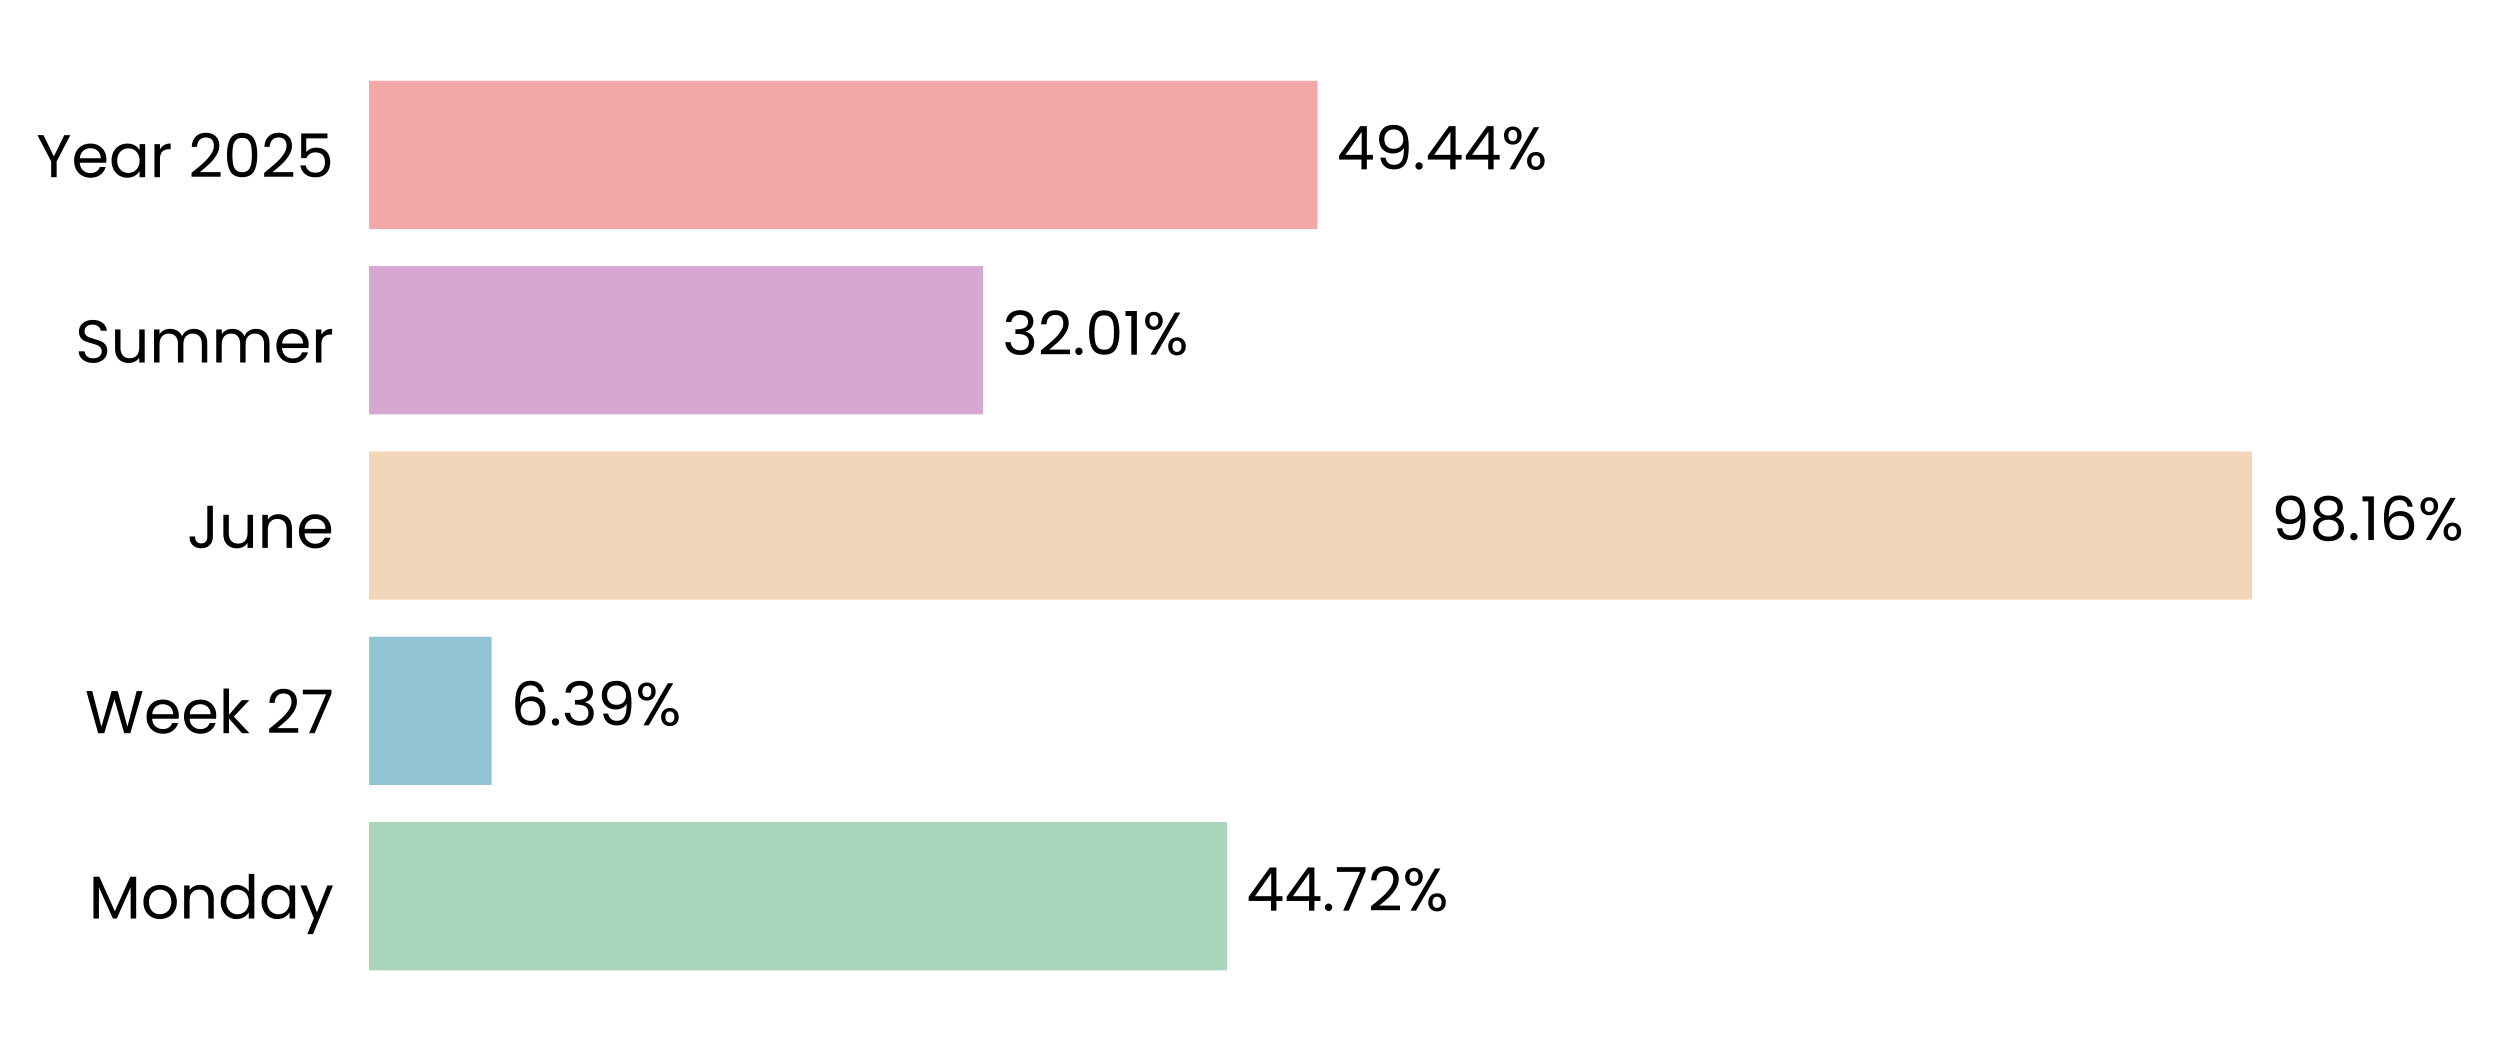
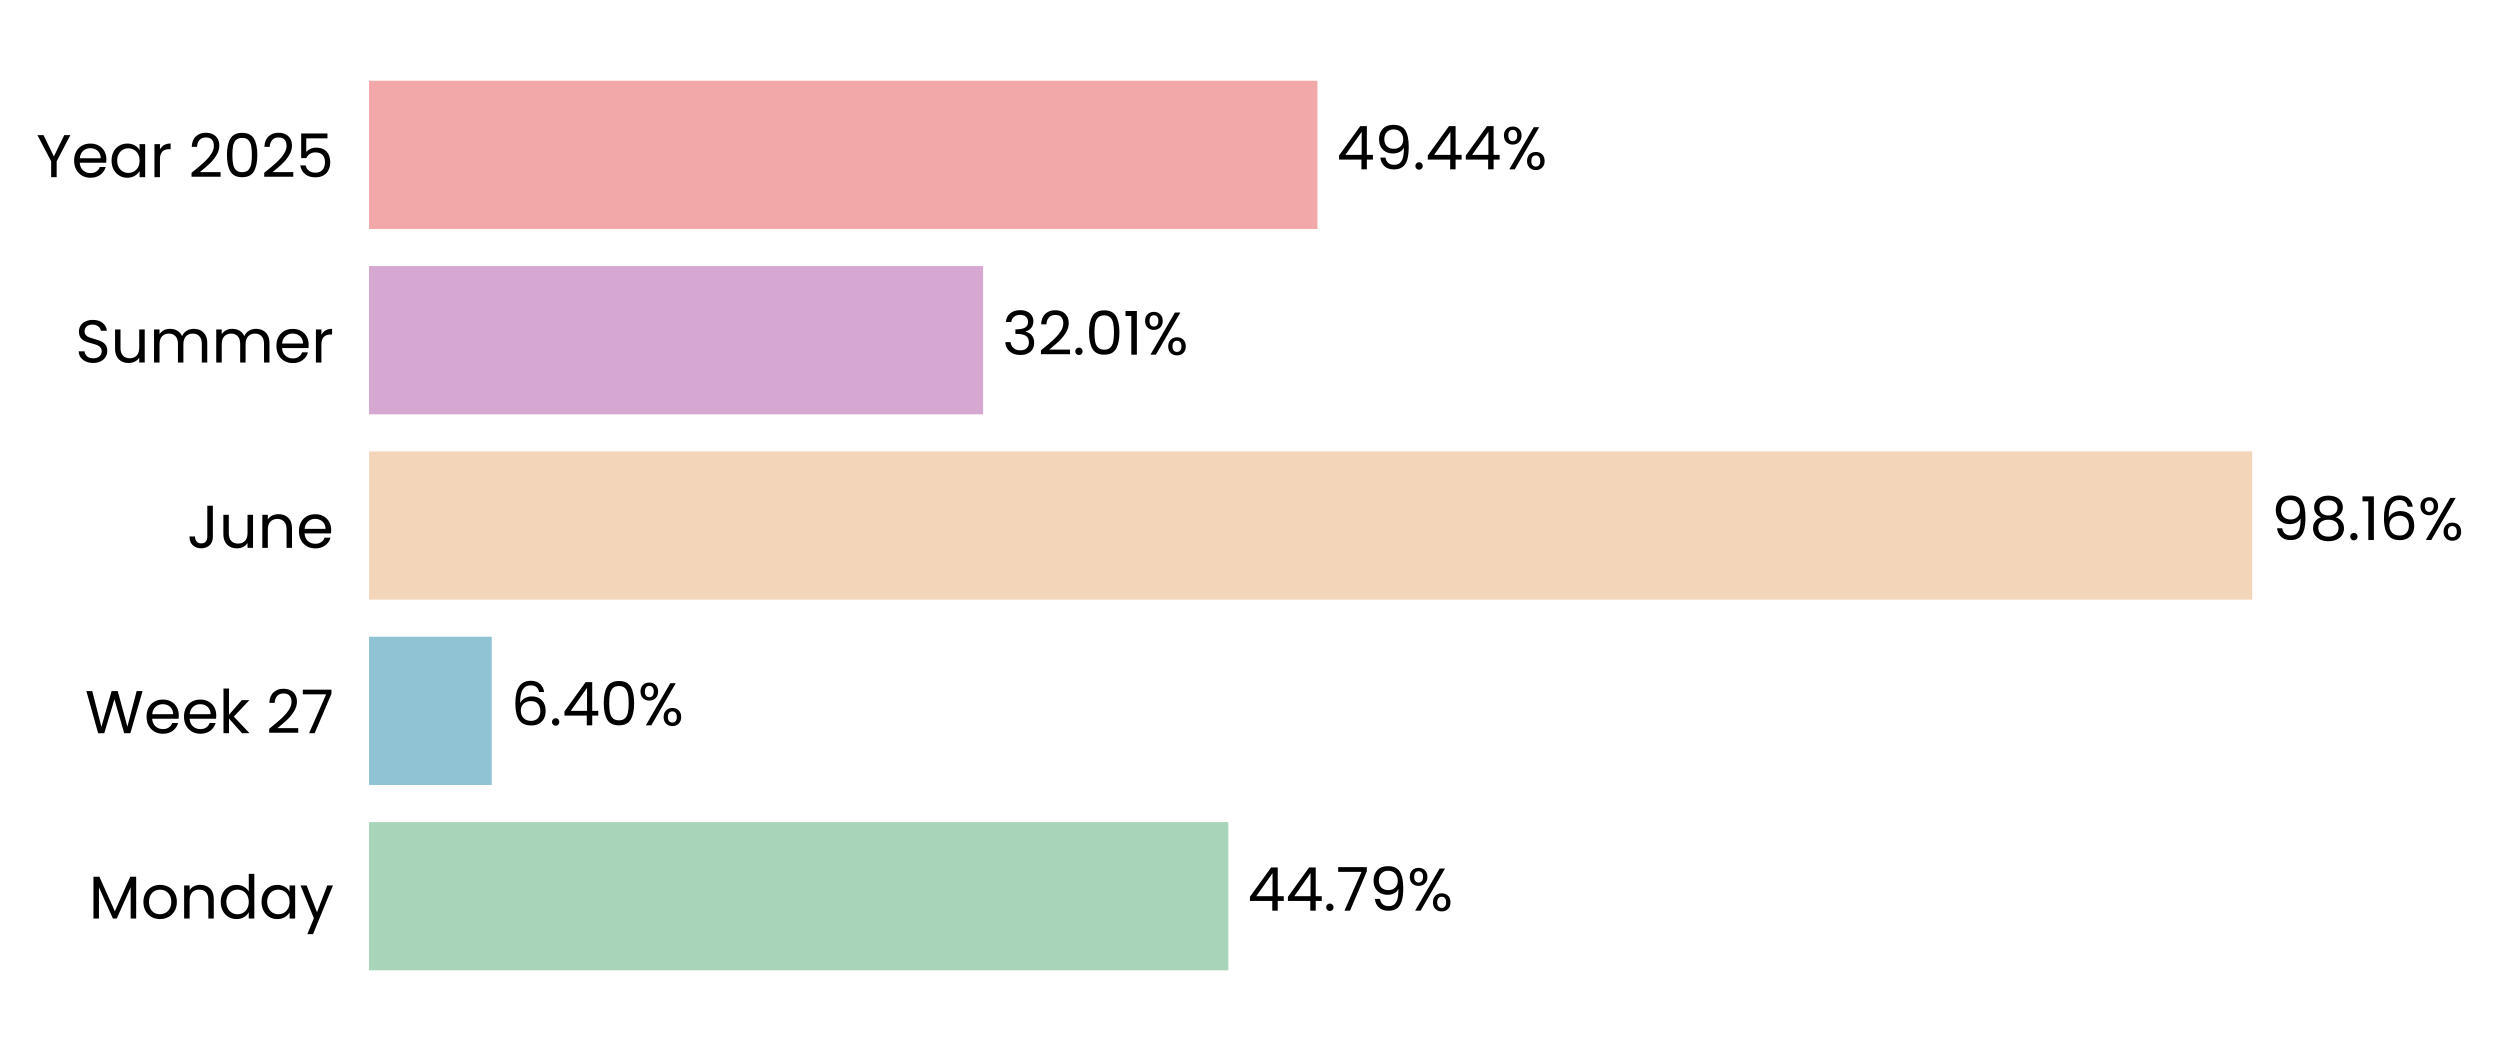
<svg xmlns="http://www.w3.org/2000/svg" xmlns:xlink="http://www.w3.org/1999/xlink" width="496.651pt" height="208.8pt" viewBox="0 0 496.651 208.8" version="1.1">
  <defs>
    <style type="text/css">*{stroke-linejoin: round; stroke-linecap: butt}</style>
  </defs>
  <g id="figure_1">
    <g id="patch_1">
      <path d="M 0 208.8  L 496.651 208.8  L 496.651 0  L 0 0  L 0 208.8  z " style="fill: none" />
    </g>
    <g id="axes_1">
      <g id="patch_2">
-         <path d="M 73.311 201.6  L 454.442 201.6  L 454.442 7.2  L 73.311 7.2  L 73.311 201.6  z " style="fill: none" />
+         <path d="M 73.311 201.6  L 454.433 201.6  L 454.433 7.2  L 73.311 7.2  L 73.311 201.6  z " style="fill: none" />
      </g>
      <g id="patch_3">
-         <path d="M 73.311 192.764  L 243.762 192.764  L 243.762 163.309  L 73.311 163.309  z " clip-path="url(#pf47e94f366)" style="fill: #a8d5ba" />
+         <path d="M 73.311 192.764  L 244.022 192.764  L 244.022 163.309  L 73.311 163.309  z " clip-path="url(#p7f5497c051)" style="fill: #a8d5ba" />
      </g>
      <g id="patch_4">
-         <path d="M 73.311 155.945  L 97.661 155.945  L 97.661 126.491  L 73.311 126.491  z " clip-path="url(#pf47e94f366)" style="fill: #90c3d4" />
+         <path d="M 73.311 155.945  L 97.699 155.945  L 97.699 126.491  L 73.311 126.491  z " clip-path="url(#p7f5497c051)" style="fill: #90c3d4" />
      </g>
      <g id="patch_5">
-         <path d="M 73.311 119.127  L 447.42 119.127  L 447.42 89.673  L 73.311 89.673  z " clip-path="url(#pf47e94f366)" style="fill: #f3d6ba" />
+         <path d="M 73.311 119.127  L 447.42 119.127  L 447.42 89.673  L 73.311 89.673  z " clip-path="url(#p7f5497c051)" style="fill: #f3d6ba" />
      </g>
      <g id="patch_6">
-         <path d="M 73.311 82.309  L 195.303 82.309  L 195.303 52.855  L 73.311 52.855  z " clip-path="url(#pf47e94f366)" style="fill: #d6a8d1" />
+         <path d="M 73.311 82.309  L 195.303 82.309  L 195.303 52.855  L 73.311 52.855  z " clip-path="url(#p7f5497c051)" style="fill: #d6a8d1" />
      </g>
      <g id="patch_7">
-         <path d="M 73.311 45.491  L 261.733 45.491  L 261.733 16.036  L 73.311 16.036  z " clip-path="url(#pf47e94f366)" style="fill: #f2a8a8" />
+         <path d="M 73.311 45.491  L 261.73 45.491  L 261.73 16.036  L 73.311 16.036  z " clip-path="url(#p7f5497c051)" style="fill: #f2a8a8" />
      </g>
      <g id="matplotlib.axis_1">
        <g id="ytick_1">
          <g id="text_1">
            <g transform="translate(17.64187 182.4764) scale(0.12 -0.12)">
              <defs>
                <path id="Poppins-Regular-4d" d="M 5018 4429  L 5018 0  L 4435 0  L 4435 3302  L 2963 0  L 2554 0  L 1075 3309  L 1075 0  L 493 0  L 493 4429  L 1120 4429  L 2758 768  L 4397 4429  L 5018 4429  z " transform="scale(0.015625)" />
                <path id="Poppins-Regular-6f" d="M 2022 -58  Q 1530 -58 1130 166  Q 730 390 502 803  Q 275 1216 275 1760  Q 275 2298 508 2710  Q 742 3123 1145 3344  Q 1549 3565 2048 3565  Q 2547 3565 2950 3344  Q 3354 3123 3587 2713  Q 3821 2304 3821 1760  Q 3821 1216 3581 803  Q 3341 390 2931 166  Q 2522 -58 2022 -58  z M 2022 454  Q 2336 454 2611 601  Q 2886 749 3056 1043  Q 3226 1338 3226 1760  Q 3226 2182 3059 2476  Q 2893 2771 2624 2915  Q 2355 3059 2042 3059  Q 1722 3059 1456 2915  Q 1190 2771 1030 2476  Q 870 2182 870 1760  Q 870 1331 1027 1036  Q 1184 742 1446 598  Q 1709 454 2022 454  z " transform="scale(0.015625)" />
                <path id="Poppins-Regular-6e" d="M 2202 3571  Q 2842 3571 3238 3184  Q 3635 2797 3635 2067  L 3635 0  L 3059 0  L 3059 1984  Q 3059 2509 2796 2787  Q 2534 3066 2080 3066  Q 1619 3066 1347 2778  Q 1075 2490 1075 1939  L 1075 0  L 493 0  L 493 3507  L 1075 3507  L 1075 3008  Q 1248 3277 1545 3424  Q 1843 3571 2202 3571  z " transform="scale(0.015625)" />
                <path id="Poppins-Regular-64" d="M 275 1766  Q 275 2304 492 2710  Q 710 3117 1091 3341  Q 1472 3565 1946 3565  Q 2355 3565 2707 3376  Q 3059 3187 3245 2880  L 3245 4736  L 3834 4736  L 3834 0  L 3245 0  L 3245 659  Q 3072 346 2733 144  Q 2394 -58 1939 -58  Q 1472 -58 1091 172  Q 710 403 492 819  Q 275 1235 275 1766  z M 3245 1760  Q 3245 2157 3085 2451  Q 2925 2746 2653 2902  Q 2381 3059 2054 3059  Q 1728 3059 1459 2905  Q 1190 2752 1030 2457  Q 870 2163 870 1766  Q 870 1363 1030 1065  Q 1190 768 1459 611  Q 1728 454 2054 454  Q 2381 454 2653 611  Q 2925 768 3085 1065  Q 3245 1363 3245 1760  z " transform="scale(0.015625)" />
                <path id="Poppins-Regular-61" d="M 275 1766  Q 275 2304 492 2710  Q 710 3117 1091 3341  Q 1472 3565 1939 3565  Q 2400 3565 2739 3366  Q 3078 3168 3245 2867  L 3245 3507  L 3834 3507  L 3834 0  L 3245 0  L 3245 653  Q 3072 346 2729 144  Q 2387 -58 1933 -58  Q 1466 -58 1088 172  Q 710 403 492 819  Q 275 1235 275 1766  z M 3245 1760  Q 3245 2157 3085 2451  Q 2925 2746 2653 2902  Q 2381 3059 2054 3059  Q 1728 3059 1459 2905  Q 1190 2752 1030 2457  Q 870 2163 870 1766  Q 870 1363 1030 1065  Q 1190 768 1459 611  Q 1728 454 2054 454  Q 2381 454 2653 611  Q 2925 768 3085 1065  Q 3245 1363 3245 1760  z " transform="scale(0.015625)" />
                <path id="Poppins-Regular-79" d="M 3514 3507  L 1402 -1651  L 800 -1651  L 1491 38  L 77 3507  L 723 3507  L 1824 666  L 2912 3507  L 3514 3507  z " transform="scale(0.015625)" />
              </defs>
              <use xlink:href="#Poppins-Regular-4d" />
              <use xlink:href="#Poppins-Regular-6f" transform="translate(86.09999 0)" />
              <use xlink:href="#Poppins-Regular-6e" transform="translate(150.1 0)" />
              <use xlink:href="#Poppins-Regular-64" transform="translate(214.1 0)" />
              <use xlink:href="#Poppins-Regular-61" transform="translate(281.7 0)" />
              <use xlink:href="#Poppins-Regular-79" transform="translate(349.2999 0)" />
            </g>
          </g>
        </g>
        <g id="ytick_2">
          <g id="text_2">
            <g transform="translate(16.88437 145.6582) scale(0.12 -0.12)">
              <defs>
                <path id="Poppins-Regular-57" d="M 6099 4461  L 4806 0  L 4154 0  L 3117 3590  L 2042 0  L 1395 -6  L 147 4461  L 768 4461  L 1741 678  L 2816 4461  L 3469 4461  L 4493 691  L 5472 4461  L 6099 4461  z " transform="scale(0.015625)" />
                <path id="Poppins-Regular-65" d="M 3693 1888  Q 3693 1722 3674 1536  L 870 1536  Q 902 1018 1225 726  Q 1549 435 2010 435  Q 2387 435 2640 611  Q 2893 787 2995 1082  L 3622 1082  Q 3482 576 3059 259  Q 2637 -58 2010 -58  Q 1510 -58 1116 166  Q 723 390 499 803  Q 275 1216 275 1760  Q 275 2304 492 2713  Q 710 3123 1104 3344  Q 1498 3565 2010 3565  Q 2509 3565 2893 3347  Q 3277 3130 3485 2749  Q 3693 2368 3693 1888  z M 3091 2010  Q 3091 2342 2944 2582  Q 2797 2822 2544 2947  Q 2291 3072 1984 3072  Q 1542 3072 1232 2790  Q 922 2509 877 2010  L 3091 2010  z " transform="scale(0.015625)" />
                <path id="Poppins-Regular-6b" d="M 2451 0  L 1075 1549  L 1075 0  L 493 0  L 493 4736  L 1075 4736  L 1075 1952  L 2426 3507  L 3238 3507  L 1587 1760  L 3245 0  L 2451 0  z " transform="scale(0.015625)" />
                <path id="Poppins-Regular-20" transform="scale(0.015625)" />
                <path id="Poppins-Regular-32" d="M 326 467  Q 1139 1120 1600 1539  Q 2061 1958 2377 2416  Q 2694 2874 2694 3315  Q 2694 3731 2492 3971  Q 2291 4211 1843 4211  Q 1408 4211 1168 3939  Q 928 3667 909 3213  L 346 3213  Q 371 3930 780 4320  Q 1190 4710 1837 4710  Q 2496 4710 2883 4345  Q 3270 3981 3270 3341  Q 3270 2810 2953 2307  Q 2637 1805 2233 1424  Q 1830 1043 1203 538  L 3405 538  L 3405 51  L 326 51  L 326 467  z " transform="scale(0.015625)" />
                <path id="Poppins-Regular-37" d="M 3245 4173  L 1466 0  L 877 0  L 2682 4115  L 211 4115  L 211 4614  L 3245 4614  L 3245 4173  z " transform="scale(0.015625)" />
              </defs>
              <use xlink:href="#Poppins-Regular-57" />
              <use xlink:href="#Poppins-Regular-65" transform="translate(97.59999 0)" />
              <use xlink:href="#Poppins-Regular-65" transform="translate(159.6 0)" />
              <use xlink:href="#Poppins-Regular-6b" transform="translate(221.6 0)" />
              <use xlink:href="#Poppins-Regular-20" transform="translate(273.0999 0)" />
              <use xlink:href="#Poppins-Regular-32" transform="translate(299.7999 0)" />
              <use xlink:href="#Poppins-Regular-37" transform="translate(357.2999 0)" />
            </g>
          </g>
        </g>
        <g id="ytick_3">
          <g id="text_3">
            <g transform="translate(37.15125 108.84) scale(0.12 -0.12)">
              <defs>
                <path id="Poppins-Regular-4a" d="M 2739 4461  L 2739 1165  Q 2739 614 2400 284  Q 2061 -45 1504 -45  Q 941 -45 601 291  Q 262 627 262 1210  L 845 1210  Q 851 883 1014 678  Q 1178 474 1504 474  Q 1830 474 1990 669  Q 2150 864 2150 1165  L 2150 4461  L 2739 4461  z " transform="scale(0.015625)" />
                <path id="Poppins-Regular-75" d="M 3603 3507  L 3603 0  L 3021 0  L 3021 518  Q 2854 250 2556 99  Q 2259 -51 1901 -51  Q 1491 -51 1164 118  Q 838 288 649 627  Q 461 966 461 1453  L 461 3507  L 1037 3507  L 1037 1530  Q 1037 1011 1299 732  Q 1562 454 2016 454  Q 2483 454 2752 742  Q 3021 1030 3021 1581  L 3021 3507  L 3603 3507  z " transform="scale(0.015625)" />
              </defs>
              <use xlink:href="#Poppins-Regular-4a" />
              <use xlink:href="#Poppins-Regular-75" transform="translate(52.99999 0)" />
              <use xlink:href="#Poppins-Regular-6e" transform="translate(117 0)" />
              <use xlink:href="#Poppins-Regular-65" transform="translate(181 0)" />
            </g>
          </g>
        </g>
        <g id="ytick_4">
          <g id="text_4">
            <g transform="translate(14.95125 72.02182) scale(0.12 -0.12)">
              <defs>
                <path id="Poppins-Regular-53" d="M 1907 -45  Q 1466 -45 1117 112  Q 768 269 569 547  Q 371 826 365 1190  L 986 1190  Q 1018 877 1245 662  Q 1472 448 1907 448  Q 2323 448 2563 656  Q 2803 864 2803 1190  Q 2803 1446 2662 1606  Q 2522 1766 2310 1849  Q 2099 1933 1741 2029  Q 1299 2144 1033 2259  Q 768 2374 579 2620  Q 390 2867 390 3283  Q 390 3648 576 3929  Q 762 4211 1098 4364  Q 1434 4518 1869 4518  Q 2496 4518 2896 4204  Q 3296 3891 3347 3373  L 2707 3373  Q 2675 3629 2438 3824  Q 2202 4019 1811 4019  Q 1446 4019 1216 3830  Q 986 3642 986 3302  Q 986 3059 1123 2905  Q 1261 2752 1462 2672  Q 1664 2592 2029 2490  Q 2470 2368 2739 2249  Q 3008 2131 3200 1884  Q 3392 1638 3392 1216  Q 3392 890 3219 602  Q 3046 314 2707 134  Q 2368 -45 1907 -45  z " transform="scale(0.015625)" />
                <path id="Poppins-Regular-6d" d="M 4710 3571  Q 5120 3571 5440 3401  Q 5760 3232 5945 2893  Q 6131 2554 6131 2067  L 6131 0  L 5555 0  L 5555 1984  Q 5555 2509 5296 2787  Q 5037 3066 4595 3066  Q 4141 3066 3872 2774  Q 3603 2483 3603 1933  L 3603 0  L 3027 0  L 3027 1984  Q 3027 2509 2768 2787  Q 2509 3066 2067 3066  Q 1613 3066 1344 2774  Q 1075 2483 1075 1933  L 1075 0  L 493 0  L 493 3507  L 1075 3507  L 1075 3002  Q 1248 3277 1539 3424  Q 1830 3571 2182 3571  Q 2624 3571 2963 3372  Q 3302 3174 3469 2790  Q 3616 3162 3955 3366  Q 4294 3571 4710 3571  z " transform="scale(0.015625)" />
                <path id="Poppins-Regular-72" d="M 1075 2938  Q 1229 3238 1513 3404  Q 1798 3571 2208 3571  L 2208 2970  L 2054 2970  Q 1075 2970 1075 1907  L 1075 0  L 493 0  L 493 3507  L 1075 3507  L 1075 2938  z " transform="scale(0.015625)" />
              </defs>
              <use xlink:href="#Poppins-Regular-53" />
              <use xlink:href="#Poppins-Regular-75" transform="translate(58.7 0)" />
              <use xlink:href="#Poppins-Regular-6d" transform="translate(122.7 0)" />
              <use xlink:href="#Poppins-Regular-6d" transform="translate(225.7 0)" />
              <use xlink:href="#Poppins-Regular-65" transform="translate(328.7 0)" />
              <use xlink:href="#Poppins-Regular-72" transform="translate(390.6999 0)" />
            </g>
          </g>
        </g>
        <g id="ytick_5">
          <g id="text_5">
            <g transform="translate(7.2 35.20364) scale(0.12 -0.12)">
              <defs>
                <path id="Poppins-Regular-59" d="M 3616 4461  L 2163 1683  L 2163 0  L 1581 0  L 1581 1683  L 122 4461  L 768 4461  L 1869 2202  L 2970 4461  L 3616 4461  z " transform="scale(0.015625)" />
                <path id="Poppins-Regular-30" d="M 397 2362  Q 397 3462 755 4080  Q 1114 4698 2010 4698  Q 2899 4698 3257 4080  Q 3616 3462 3616 2362  Q 3616 1242 3257 621  Q 2899 0 2010 0  Q 1114 0 755 621  Q 397 1242 397 2362  z M 3040 2362  Q 3040 2918 2966 3305  Q 2893 3693 2665 3929  Q 2438 4166 2010 4166  Q 1574 4166 1347 3929  Q 1120 3693 1046 3305  Q 973 2918 973 2362  Q 973 1786 1046 1395  Q 1120 1005 1347 768  Q 1574 531 2010 531  Q 2438 531 2665 768  Q 2893 1005 2966 1395  Q 3040 1786 3040 2362  z " transform="scale(0.015625)" />
                <path id="Poppins-Regular-35" d="M 3347 4122  L 1101 4122  L 1101 2662  Q 1248 2867 1536 2998  Q 1824 3130 2157 3130  Q 2688 3130 3021 2909  Q 3354 2688 3498 2339  Q 3642 1990 3642 1600  Q 3642 1139 3469 774  Q 3296 410 2941 198  Q 2586 -13 2061 -13  Q 1389 -13 973 332  Q 557 678 467 1254  L 1037 1254  Q 1120 890 1389 685  Q 1658 480 2067 480  Q 2573 480 2829 784  Q 3085 1088 3085 1587  Q 3085 2086 2829 2358  Q 2573 2630 2074 2630  Q 1734 2630 1481 2467  Q 1229 2304 1114 2022  L 563 2022  L 563 4634  L 3347 4634  L 3347 4122  z " transform="scale(0.015625)" />
              </defs>
              <use xlink:href="#Poppins-Regular-59" />
              <use xlink:href="#Poppins-Regular-65" transform="translate(58.39999 0)" />
              <use xlink:href="#Poppins-Regular-61" transform="translate(120.4 0)" />
              <use xlink:href="#Poppins-Regular-72" transform="translate(188 0)" />
              <use xlink:href="#Poppins-Regular-20" transform="translate(225.3 0)" />
              <use xlink:href="#Poppins-Regular-32" transform="translate(252 0)" />
              <use xlink:href="#Poppins-Regular-30" transform="translate(309.4999 0)" />
              <use xlink:href="#Poppins-Regular-32" transform="translate(372.2999 0)" />
              <use xlink:href="#Poppins-Regular-35" transform="translate(429.7999 0)" />
            </g>
          </g>
        </g>
      </g>
      <g id="text_6">
-         <g transform="translate(247.5729 180.9164) scale(0.12 -0.12)">
+         <g transform="translate(247.8334 180.9164) scale(0.12 -0.12)">
          <defs>
            <path id="Poppins-Regular-34" d="M 256 1030  L 256 1472  L 2502 4582  L 3200 4582  L 3200 1536  L 3840 1536  L 3840 1030  L 3200 1030  L 3200 0  L 2624 0  L 2624 1030  L 256 1030  z M 2650 3974  L 928 1536  L 2650 1536  L 2650 3974  z " transform="scale(0.015625)" />
            <path id="Poppins-Regular-2e" d="M 678 -38  Q 512 -38 397 77  Q 282 192 282 358  Q 282 525 397 640  Q 512 755 678 755  Q 838 755 950 640  Q 1062 525 1062 358  Q 1062 192 950 77  Q 838 -38 678 -38  z " transform="scale(0.015625)" />
+             <path id="Poppins-Regular-39" d="M 1146 1242  Q 1210 877 1443 678  Q 1677 480 2074 480  Q 2605 480 2857 896  Q 3110 1312 3098 2298  Q 2963 2010 2649 1846  Q 2336 1683 1952 1683  Q 1523 1683 1187 1859  Q 851 2035 659 2374  Q 467 2714 467 3194  Q 467 3878 864 4297  Q 1261 4717 1990 4717  Q 2886 4717 3248 4134  Q 3610 3552 3610 2400  Q 3610 1594 3466 1069  Q 3322 544 2979 269  Q 2637 -6 2042 -6  Q 1389 -6 1024 346  Q 659 698 608 1242  L 1146 1242  z M 2048 2176  Q 2477 2176 2752 2441  Q 3027 2707 3027 3162  Q 3027 3642 2758 3936  Q 2490 4230 2003 4230  Q 1555 4230 1289 3948  Q 1024 3667 1024 3206  Q 1024 2739 1286 2457  Q 1549 2176 2048 2176  z " transform="scale(0.015625)" />
            <path id="Poppins-Regular-25" d="M 269 3584  Q 269 4019 531 4278  Q 794 4538 1203 4538  Q 1613 4538 1875 4278  Q 2138 4019 2138 3584  Q 2138 3142 1875 2883  Q 1613 2624 1203 2624  Q 794 2624 531 2883  Q 269 3142 269 3584  z M 4006 4467  L 1414 0  L 838 0  L 3430 4467  L 4006 4467  z M 1203 4179  Q 986 4179 861 4028  Q 736 3878 736 3584  Q 736 3290 861 3136  Q 986 2982 1203 2982  Q 1421 2982 1549 3139  Q 1677 3296 1677 3584  Q 1677 3878 1549 4028  Q 1421 4179 1203 4179  z M 2720 883  Q 2720 1325 2982 1584  Q 3245 1843 3654 1843  Q 4064 1843 4323 1584  Q 4582 1325 4582 883  Q 4582 448 4323 185  Q 4064 -77 3654 -77  Q 3245 -77 2982 182  Q 2720 442 2720 883  z M 3648 1478  Q 3430 1478 3302 1328  Q 3174 1178 3174 883  Q 3174 595 3302 444  Q 3430 294 3648 294  Q 3866 294 3994 444  Q 4122 595 4122 883  Q 4122 1178 3994 1328  Q 3866 1478 3648 1478  z " transform="scale(0.015625)" />
          </defs>
          <use xlink:href="#Poppins-Regular-34" />
          <use xlink:href="#Poppins-Regular-34" transform="translate(62.89999 0)" />
          <use xlink:href="#Poppins-Regular-2e" transform="translate(125.8 0)" />
          <use xlink:href="#Poppins-Regular-37" transform="translate(146.8 0)" />
-           <use xlink:href="#Poppins-Regular-32" transform="translate(201.4 0)" />
-           <use xlink:href="#Poppins-Regular-25" transform="translate(258.8999 0)" />
+           <use xlink:href="#Poppins-Regular-39" transform="translate(201.4 0)" />
+           <use xlink:href="#Poppins-Regular-25" transform="translate(264.3999 0)" />
        </g>
      </g>
      <g id="text_7">
-         <g transform="translate(101.4726 144.0982) scale(0.12 -0.12)">
+         <g transform="translate(101.5097 144.0982) scale(0.12 -0.12)">
          <defs>
            <path id="Poppins-Regular-36" d="M 2976 3526  Q 2835 4237 2099 4237  Q 1530 4237 1248 3798  Q 966 3360 973 2355  Q 1120 2688 1462 2877  Q 1805 3066 2227 3066  Q 2886 3066 3280 2656  Q 3674 2246 3674 1523  Q 3674 1088 3504 742  Q 3334 397 2992 192  Q 2650 -13 2163 -13  Q 1504 -13 1133 281  Q 762 576 614 1094  Q 467 1613 467 2374  Q 467 4723 2106 4723  Q 2733 4723 3091 4384  Q 3450 4045 3514 3526  L 2976 3526  z M 2106 2573  Q 1830 2573 1587 2461  Q 1344 2349 1193 2121  Q 1043 1894 1043 1568  Q 1043 1082 1324 778  Q 1606 474 2131 474  Q 2579 474 2844 752  Q 3110 1030 3110 1504  Q 3110 2003 2854 2288  Q 2598 2573 2106 2573  z " transform="scale(0.015625)" />
-             <path id="Poppins-Regular-33" d="M 384 3462  Q 429 4051 838 4384  Q 1248 4717 1901 4717  Q 2336 4717 2653 4560  Q 2970 4403 3133 4134  Q 3296 3866 3296 3526  Q 3296 3130 3069 2842  Q 2842 2554 2477 2470  L 2477 2438  Q 2893 2336 3136 2035  Q 3379 1734 3379 1248  Q 3379 883 3212 592  Q 3046 301 2713 134  Q 2381 -32 1914 -32  Q 1235 -32 800 323  Q 365 678 314 1331  L 877 1331  Q 922 947 1190 704  Q 1459 461 1907 461  Q 2355 461 2588 694  Q 2822 928 2822 1299  Q 2822 1779 2502 1990  Q 2182 2202 1536 2202  L 1389 2202  L 1389 2688  L 1542 2688  Q 2131 2694 2432 2883  Q 2733 3072 2733 3469  Q 2733 3808 2512 4013  Q 2291 4218 1882 4218  Q 1485 4218 1241 4013  Q 998 3808 954 3462  L 384 3462  z " transform="scale(0.015625)" />
-             <path id="Poppins-Regular-39" d="M 1146 1242  Q 1210 877 1443 678  Q 1677 480 2074 480  Q 2605 480 2857 896  Q 3110 1312 3098 2298  Q 2963 2010 2649 1846  Q 2336 1683 1952 1683  Q 1523 1683 1187 1859  Q 851 2035 659 2374  Q 467 2714 467 3194  Q 467 3878 864 4297  Q 1261 4717 1990 4717  Q 2886 4717 3248 4134  Q 3610 3552 3610 2400  Q 3610 1594 3466 1069  Q 3322 544 2979 269  Q 2637 -6 2042 -6  Q 1389 -6 1024 346  Q 659 698 608 1242  L 1146 1242  z M 2048 2176  Q 2477 2176 2752 2441  Q 3027 2707 3027 3162  Q 3027 3642 2758 3936  Q 2490 4230 2003 4230  Q 1555 4230 1289 3948  Q 1024 3667 1024 3206  Q 1024 2739 1286 2457  Q 1549 2176 2048 2176  z " transform="scale(0.015625)" />
          </defs>
          <use xlink:href="#Poppins-Regular-36" />
          <use xlink:href="#Poppins-Regular-2e" transform="translate(63.49999 0)" />
-           <use xlink:href="#Poppins-Regular-33" transform="translate(84.49997 0)" />
-           <use xlink:href="#Poppins-Regular-39" transform="translate(143.4 0)" />
-           <use xlink:href="#Poppins-Regular-25" transform="translate(206.3999 0)" />
+           <use xlink:href="#Poppins-Regular-34" transform="translate(84.49997 0)" />
+           <use xlink:href="#Poppins-Regular-30" transform="translate(147.4 0)" />
+           <use xlink:href="#Poppins-Regular-25" transform="translate(210.2 0)" />
        </g>
      </g>
      <g id="text_8">
-         <g transform="translate(451.231 107.28) scale(0.12 -0.12)">
+         <g transform="translate(451.2309 107.28) scale(0.12 -0.12)">
          <defs>
            <path id="Poppins-Regular-38" d="M 1242 2406  Q 883 2547 691 2816  Q 499 3085 499 3469  Q 499 3814 672 4092  Q 845 4371 1187 4534  Q 1530 4698 2016 4698  Q 2502 4698 2844 4534  Q 3187 4371 3363 4092  Q 3539 3814 3539 3469  Q 3539 3098 3340 2819  Q 3142 2541 2797 2406  Q 3194 2285 3427 1981  Q 3661 1677 3661 1248  Q 3661 832 3456 521  Q 3251 211 2876 41  Q 2502 -128 2016 -128  Q 1530 -128 1162 41  Q 794 211 589 521  Q 384 832 384 1248  Q 384 1677 614 1984  Q 845 2291 1242 2406  z M 2976 3398  Q 2976 3789 2720 4000  Q 2464 4211 2016 4211  Q 1574 4211 1318 4000  Q 1062 3789 1062 3392  Q 1062 3034 1328 2816  Q 1594 2598 2016 2598  Q 2445 2598 2710 2819  Q 2976 3040 2976 3398  z M 2016 2150  Q 1542 2150 1241 1929  Q 941 1709 941 1267  Q 941 858 1232 608  Q 1523 358 2016 358  Q 2509 358 2797 608  Q 3085 858 3085 1267  Q 3085 1696 2790 1923  Q 2496 2150 2016 2150  z " transform="scale(0.015625)" />
            <path id="Poppins-Regular-31" d="M 243 4096  L 243 4627  L 1446 4627  L 1446 0  L 858 0  L 858 4096  L 243 4096  z " transform="scale(0.015625)" />
          </defs>
          <use xlink:href="#Poppins-Regular-39" />
          <use xlink:href="#Poppins-Regular-38" transform="translate(62.99999 0)" />
          <use xlink:href="#Poppins-Regular-2e" transform="translate(126.1 0)" />
          <use xlink:href="#Poppins-Regular-31" transform="translate(147.1 0)" />
          <use xlink:href="#Poppins-Regular-36" transform="translate(179.0999 0)" />
          <use xlink:href="#Poppins-Regular-25" transform="translate(242.5999 0)" />
        </g>
      </g>
      <g id="text_9">
-         <g transform="translate(199.1145 70.46182) scale(0.12 -0.12)">
+         <g transform="translate(199.1143 70.46182) scale(0.12 -0.12)">
+           <defs>
+             <path id="Poppins-Regular-33" d="M 384 3462  Q 429 4051 838 4384  Q 1248 4717 1901 4717  Q 2336 4717 2653 4560  Q 2970 4403 3133 4134  Q 3296 3866 3296 3526  Q 3296 3130 3069 2842  Q 2842 2554 2477 2470  L 2477 2438  Q 2893 2336 3136 2035  Q 3379 1734 3379 1248  Q 3379 883 3212 592  Q 3046 301 2713 134  Q 2381 -32 1914 -32  Q 1235 -32 800 323  Q 365 678 314 1331  L 877 1331  Q 922 947 1190 704  Q 1459 461 1907 461  Q 2355 461 2588 694  Q 2822 928 2822 1299  Q 2822 1779 2502 1990  Q 2182 2202 1536 2202  L 1389 2202  L 1389 2688  L 1542 2688  Q 2131 2694 2432 2883  Q 2733 3072 2733 3469  Q 2733 3808 2512 4013  Q 2291 4218 1882 4218  Q 1485 4218 1241 4013  Q 998 3808 954 3462  L 384 3462  z " transform="scale(0.015625)" />
+           </defs>
          <use xlink:href="#Poppins-Regular-33" />
          <use xlink:href="#Poppins-Regular-32" transform="translate(58.89999 0)" />
          <use xlink:href="#Poppins-Regular-2e" transform="translate(116.4 0)" />
          <use xlink:href="#Poppins-Regular-30" transform="translate(137.4 0)" />
          <use xlink:href="#Poppins-Regular-31" transform="translate(200.2 0)" />
          <use xlink:href="#Poppins-Regular-25" transform="translate(232.1999 0)" />
        </g>
      </g>
      <g id="text_10">
-         <g transform="translate(265.5446 33.64364) scale(0.12 -0.12)">
+         <g transform="translate(265.5408 33.64364) scale(0.12 -0.12)">
          <use xlink:href="#Poppins-Regular-34" />
          <use xlink:href="#Poppins-Regular-39" transform="translate(62.89999 0)" />
          <use xlink:href="#Poppins-Regular-2e" transform="translate(125.9 0)" />
          <use xlink:href="#Poppins-Regular-34" transform="translate(146.9 0)" />
          <use xlink:href="#Poppins-Regular-34" transform="translate(209.8 0)" />
          <use xlink:href="#Poppins-Regular-25" transform="translate(272.7 0)" />
        </g>
      </g>
    </g>
  </g>
  <defs>
-     <clipPath id="pf47e94f366">
-       <rect x="73.311" y="7.2" width="381.131" height="194.4" />
+     <clipPath id="p7f5497c051">
+       <rect x="73.311" y="7.2" width="381.122" height="194.4" />
    </clipPath>
  </defs>
</svg>
